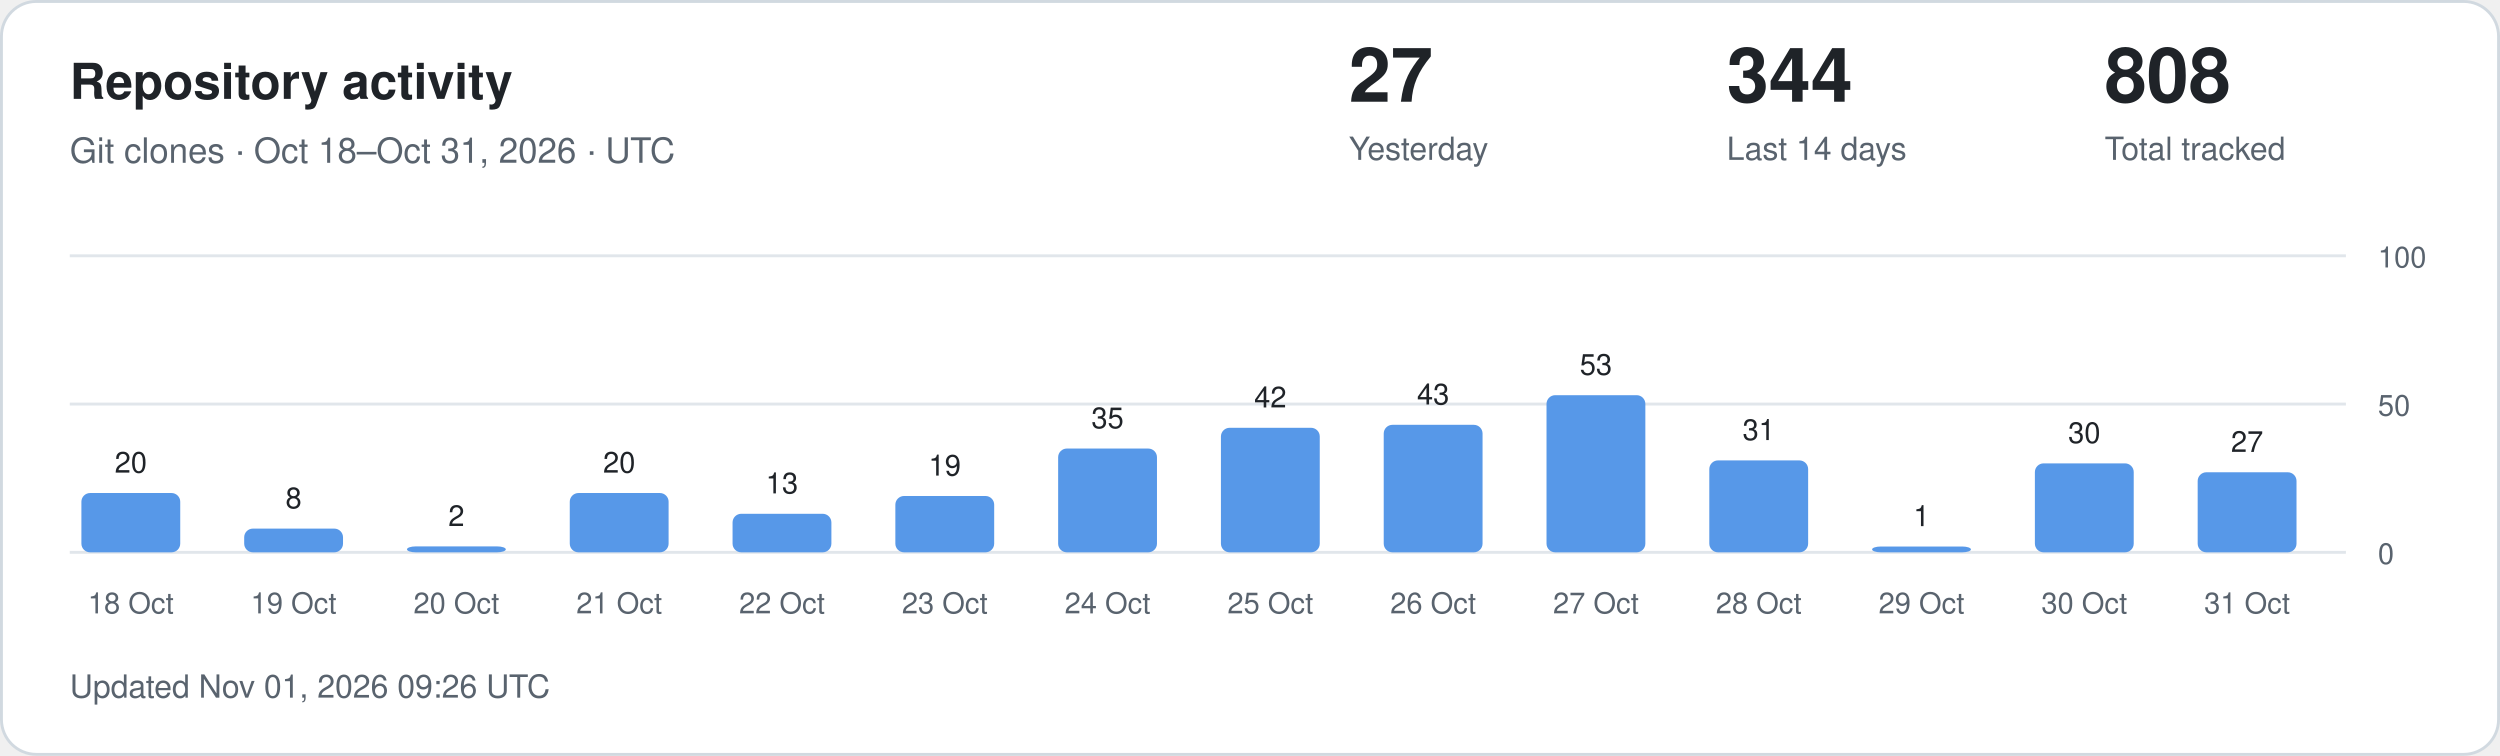
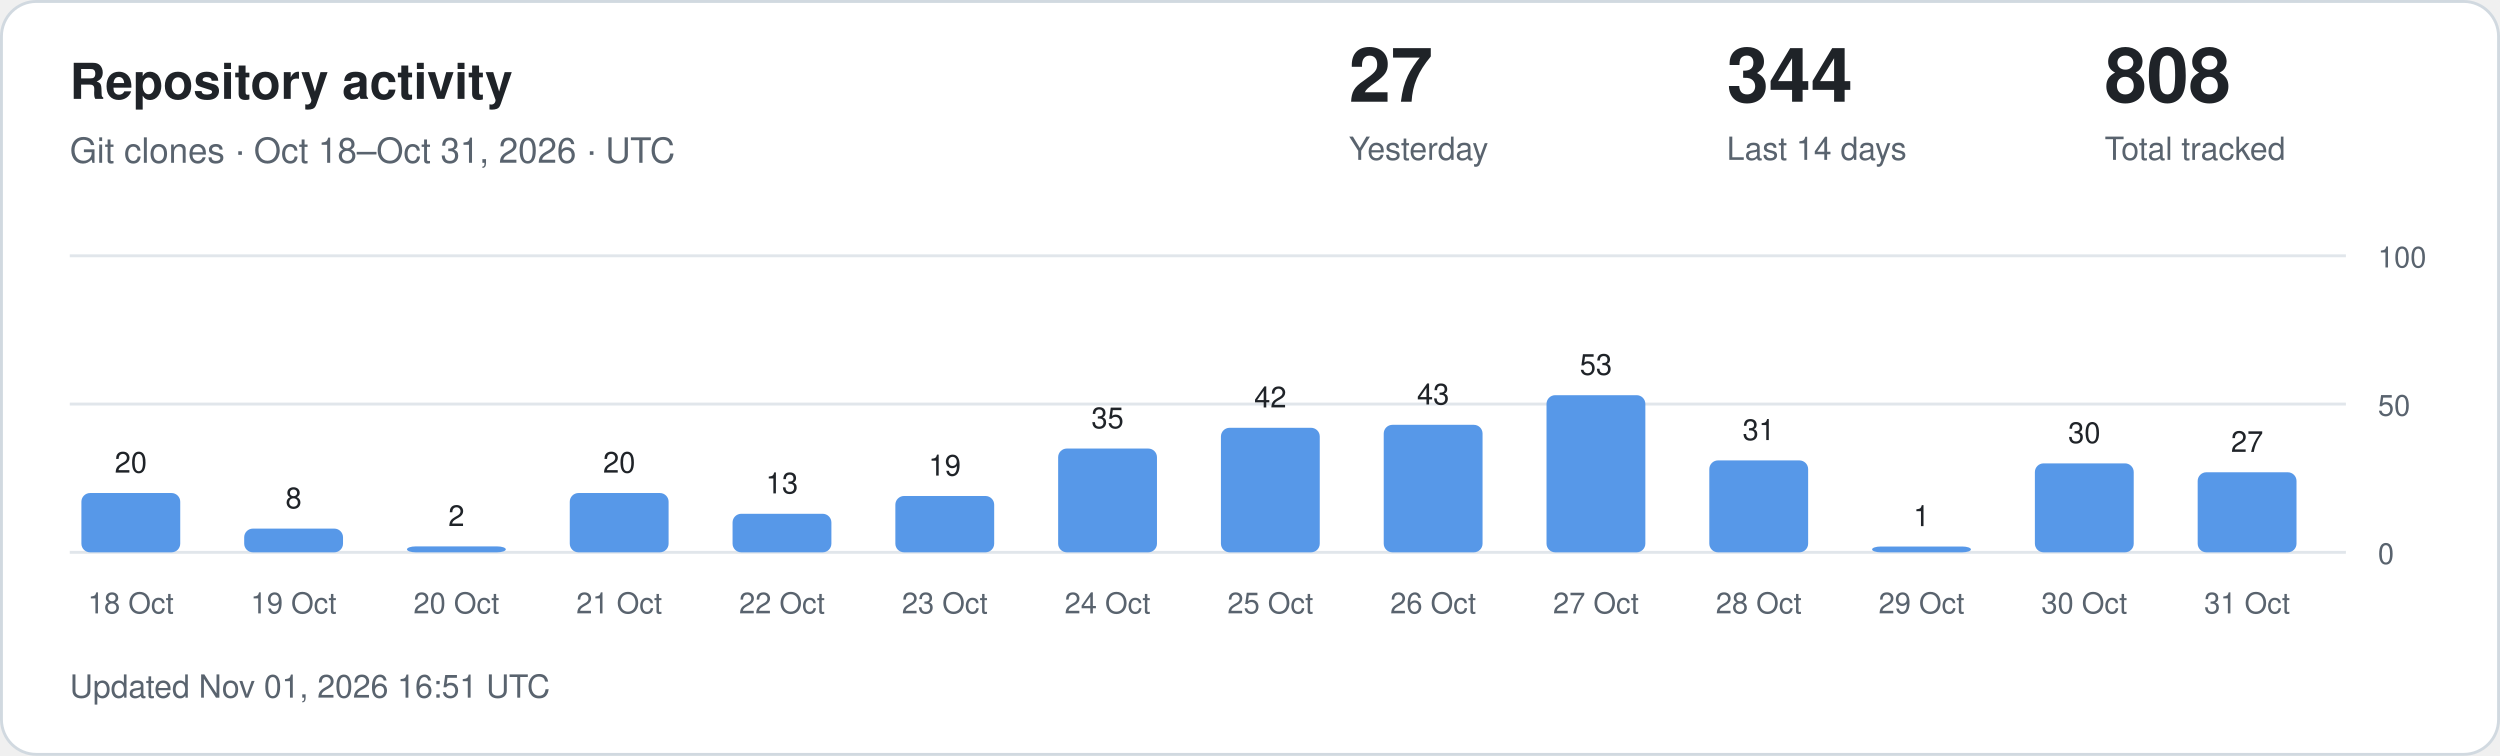
<svg xmlns="http://www.w3.org/2000/svg" width="860" height="260" viewBox="0 0 860 260" role="img" aria-labelledby="title description">
  <style>
.card{fill:#fff;stroke:#d1d9e0}.main{fill:#1f2328}.muted{fill:#59636e}
.grid{stroke:#d1d9e0;stroke-opacity:.65}.bar{fill:#5798e8}.zero{fill:#d1d9e0}
text{font-family:-apple-system,BlinkMacSystemFont,"Segoe UI",Helvetica,Arial,sans-serif}
@media(prefers-color-scheme:dark){.card{fill:#0d1117;stroke:#30363d}.main{fill:#f0f6fc}.muted{fill:#9198a1}.grid{stroke:#30363d}.bar{fill:#79aff4}.zero{fill:#30363d}}
</style>
  <rect class="card" x=".5" y=".5" width="859" height="259" rx="12" />
  <text class="main" x="24" y="34" font-size="17" font-weight="600">Repository activity</text>
  <text class="muted" x="24" y="56" font-size="12">Git clones · Oct 18–Oct 31, 2026 · UTC</text>
  <text class="main" x="464" y="35" font-size="26" font-weight="600">27</text>
  <text class="muted" x="464" y="55" font-size="11">Yesterday</text>
  <text class="main" x="594" y="35" font-size="26" font-weight="600">344</text>
  <text class="muted" x="594" y="55" font-size="11">Last 14 days</text>
  <text class="main" x="724" y="35" font-size="26" font-weight="600">808</text>
  <text class="muted" x="724" y="55" font-size="11">Total tracked</text>
  <line class="grid" x1="24" x2="807" y1="190" y2="190" />
  <text class="muted" x="818" y="194" font-size="10">0</text>
  <line class="grid" x1="24" x2="807" y1="139" y2="139" />
  <text class="muted" x="818" y="143" font-size="10">50</text>
  <line class="grid" x1="24" x2="807" y1="88" y2="88" />
  <text class="muted" x="818" y="92" font-size="10">100</text>
  <rect class="bar" x="28" y="169.60" width="34" height="20.40" rx="3" />
  <text class="main" x="45" y="162.60" text-anchor="middle" font-size="10">20</text>
  <text class="muted" x="45" y="211" text-anchor="middle" font-size="10">18 Oct</text>
  <rect class="bar" x="84" y="181.84" width="34" height="8.16" rx="3" />
  <text class="main" x="101" y="174.84" text-anchor="middle" font-size="10">8</text>
  <text class="muted" x="101" y="211" text-anchor="middle" font-size="10">19 Oct</text>
  <rect class="bar" x="140" y="187.96" width="34" height="2.04" rx="3" />
  <text class="main" x="157" y="180.96" text-anchor="middle" font-size="10">2</text>
  <text class="muted" x="157" y="211" text-anchor="middle" font-size="10">20 Oct</text>
  <rect class="bar" x="196" y="169.60" width="34" height="20.40" rx="3" />
  <text class="main" x="213" y="162.60" text-anchor="middle" font-size="10">20</text>
  <text class="muted" x="213" y="211" text-anchor="middle" font-size="10">21 Oct</text>
  <rect class="bar" x="252" y="176.74" width="34" height="13.26" rx="3" />
  <text class="main" x="269" y="169.74" text-anchor="middle" font-size="10">13</text>
  <text class="muted" x="269" y="211" text-anchor="middle" font-size="10">22 Oct</text>
  <rect class="bar" x="308" y="170.62" width="34" height="19.38" rx="3" />
  <text class="main" x="325" y="163.62" text-anchor="middle" font-size="10">19</text>
  <text class="muted" x="325" y="211" text-anchor="middle" font-size="10">23 Oct</text>
  <rect class="bar" x="364" y="154.30" width="34" height="35.70" rx="3" />
  <text class="main" x="381" y="147.30" text-anchor="middle" font-size="10">35</text>
  <text class="muted" x="381" y="211" text-anchor="middle" font-size="10">24 Oct</text>
  <rect class="bar" x="420" y="147.16" width="34" height="42.84" rx="3" />
  <text class="main" x="437" y="140.16" text-anchor="middle" font-size="10">42</text>
  <text class="muted" x="437" y="211" text-anchor="middle" font-size="10">25 Oct</text>
  <rect class="bar" x="476" y="146.14" width="34" height="43.86" rx="3" />
  <text class="main" x="493" y="139.14" text-anchor="middle" font-size="10">43</text>
  <text class="muted" x="493" y="211" text-anchor="middle" font-size="10">26 Oct</text>
  <rect class="bar" x="532" y="135.94" width="34" height="54.06" rx="3" />
  <text class="main" x="549" y="128.94" text-anchor="middle" font-size="10">53</text>
  <text class="muted" x="549" y="211" text-anchor="middle" font-size="10">27 Oct</text>
  <rect class="bar" x="588" y="158.38" width="34" height="31.62" rx="3" />
  <text class="main" x="605" y="151.38" text-anchor="middle" font-size="10">31</text>
  <text class="muted" x="605" y="211" text-anchor="middle" font-size="10">28 Oct</text>
  <rect class="bar" x="644" y="188.00" width="34" height="2.00" rx="3" />
  <text class="main" x="661" y="181.00" text-anchor="middle" font-size="10">1</text>
  <text class="muted" x="661" y="211" text-anchor="middle" font-size="10">29 Oct</text>
  <rect class="bar" x="700" y="159.40" width="34" height="30.60" rx="3" />
  <text class="main" x="717" y="152.40" text-anchor="middle" font-size="10">30</text>
  <text class="muted" x="717" y="211" text-anchor="middle" font-size="10">30 Oct</text>
  <rect class="bar" x="756" y="162.46" width="34" height="27.54" rx="3" />
  <text class="main" x="773" y="155.46" text-anchor="middle" font-size="10">27</text>
  <text class="muted" x="773" y="211" text-anchor="middle" font-size="10">31 Oct</text>
-   <text class="muted" x="24" y="240" font-size="11">Updated Nov 01, 2026 09:26 UTC</text>
+   <text class="muted" x="24" y="240" font-size="11">Updated Nov 01, 2026 16:51 UTC</text>
</svg>
